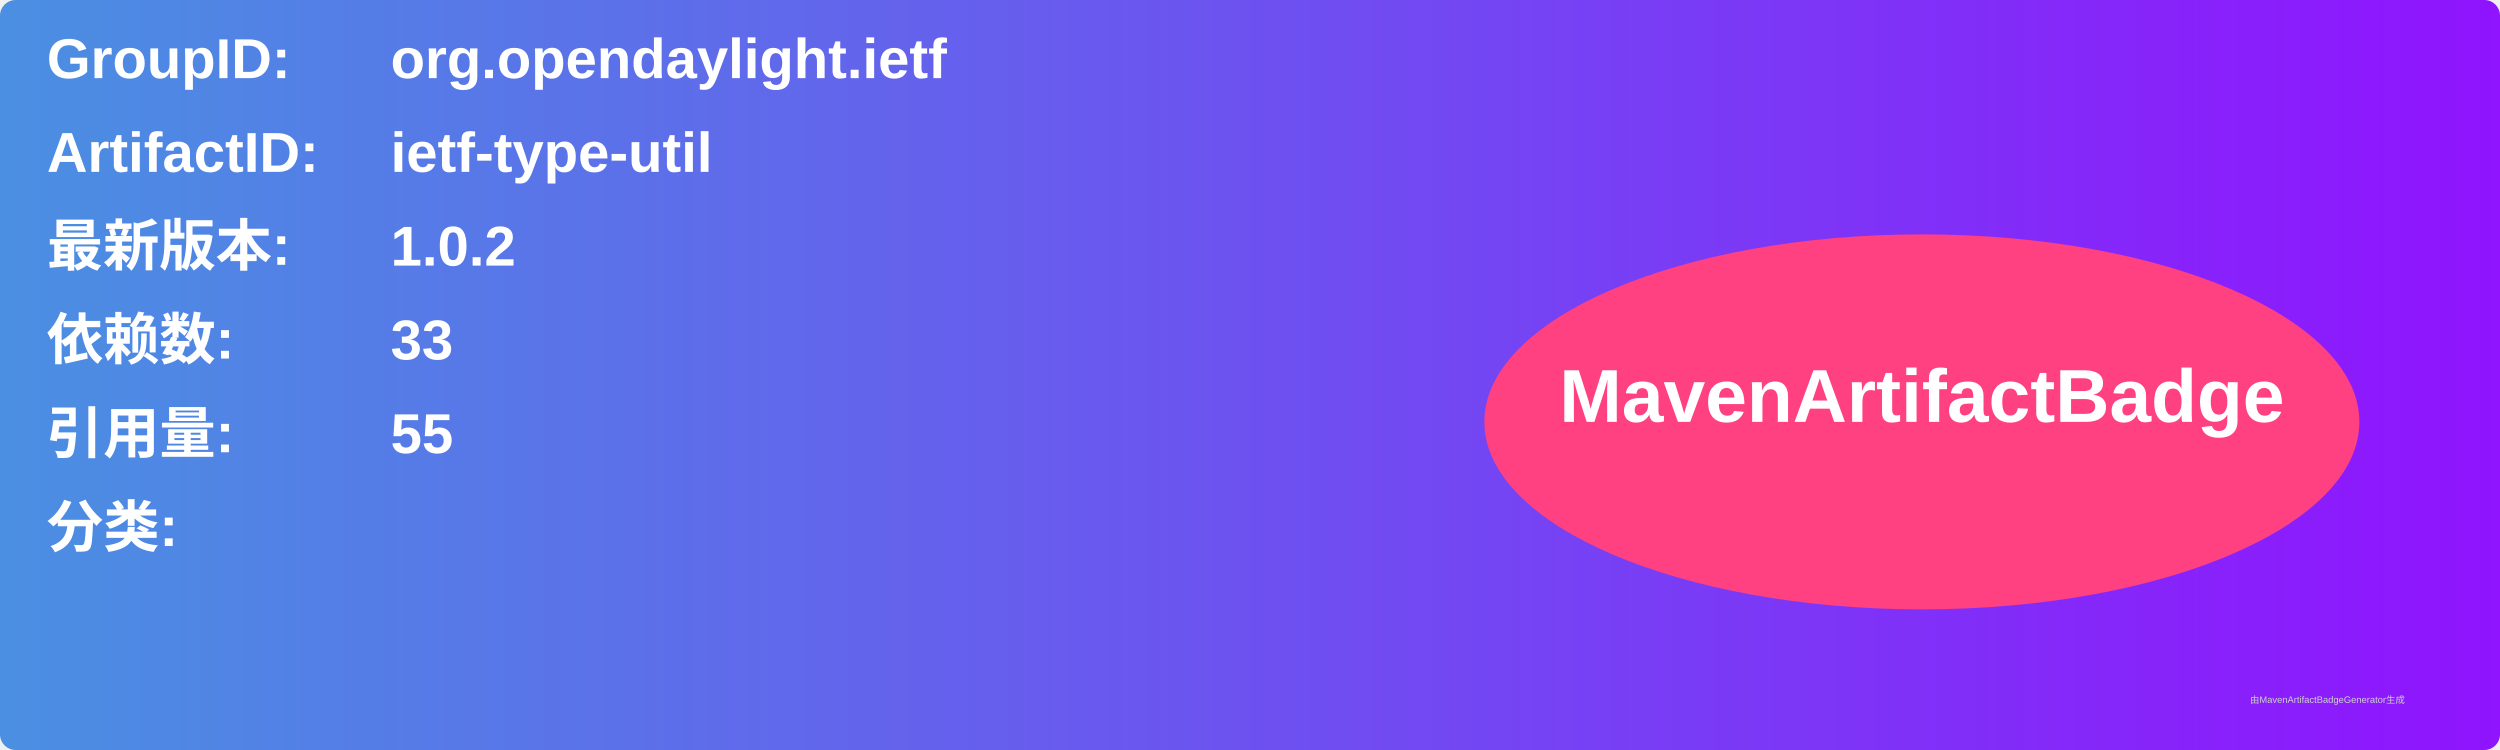
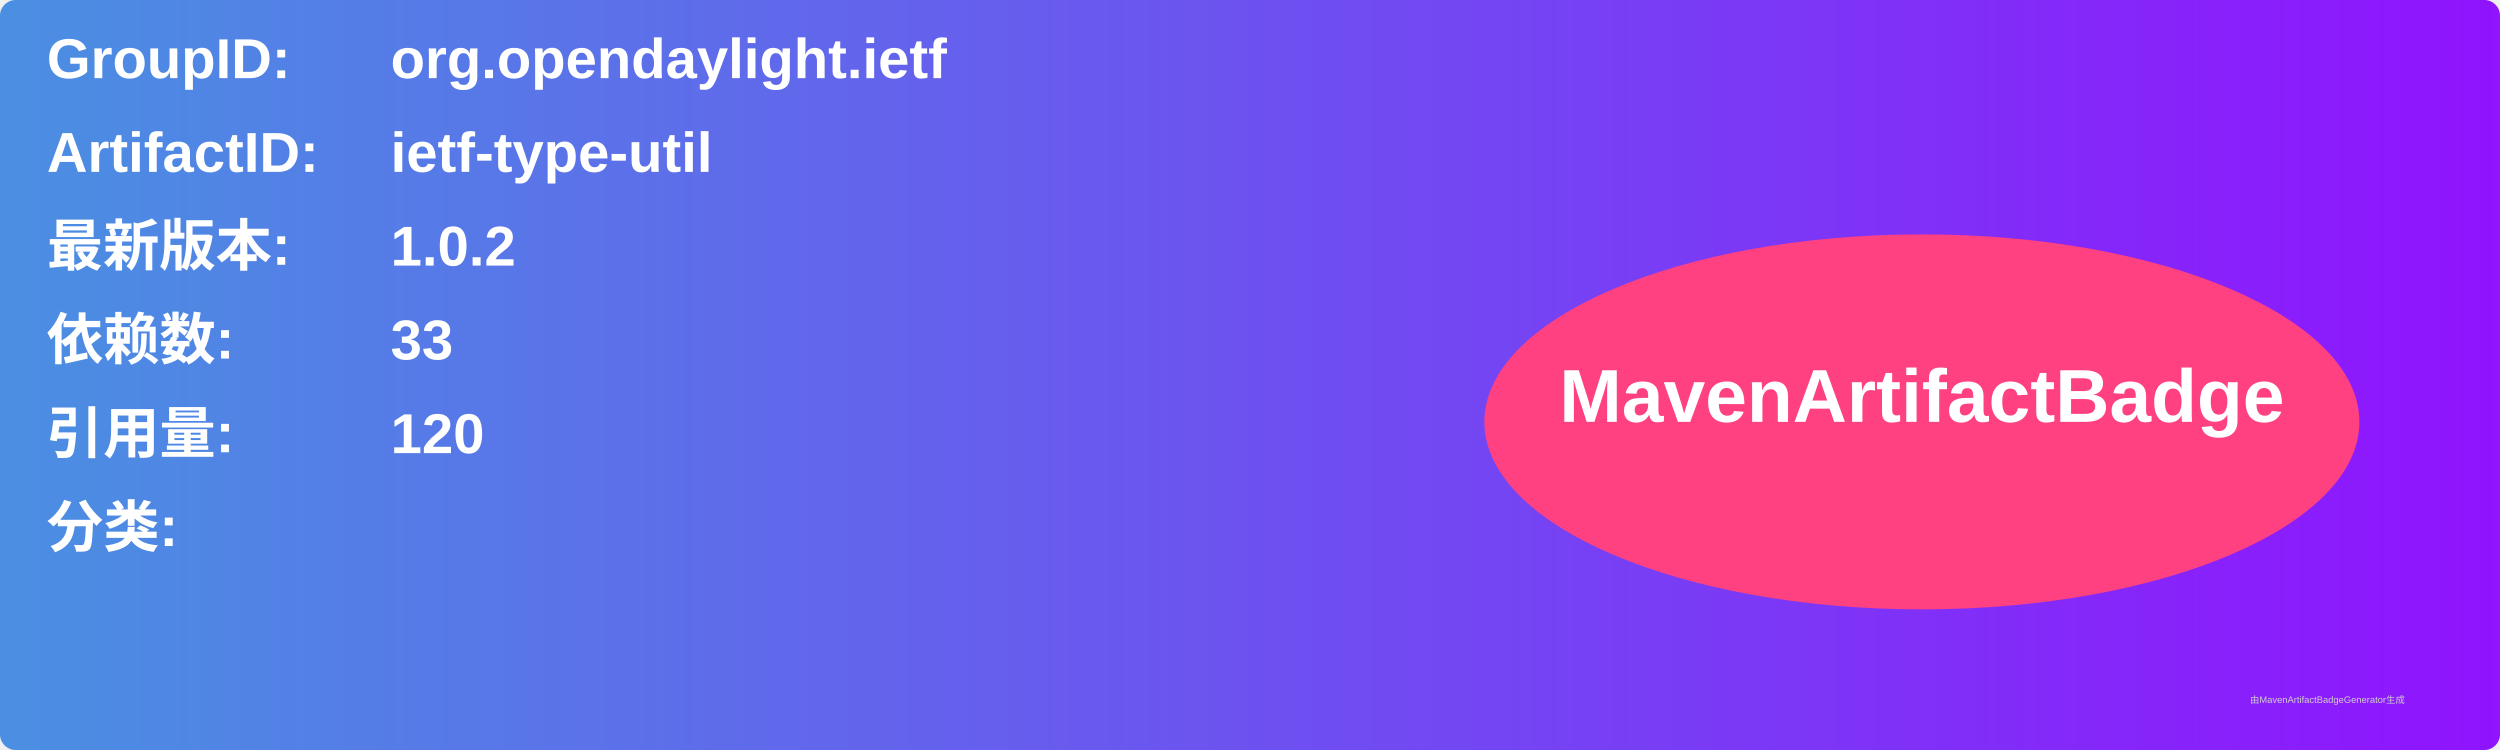
<svg xmlns="http://www.w3.org/2000/svg" width="800" height="240" viewBox="0 0 800 240">
  <linearGradient id="grad" x1="0%" y1="0%" x2="100%" y2="0%">
    <stop offset="0%" stop-color="#4a90e2" />
    <stop offset="100%" stop-color="#9013fe" />
  </linearGradient>
  <rect width="100%" height="100%" rx="5" ry="5" fill="url(#grad)" />
  <g transform="translate(15, 15)">
    <text x="0" y="10" font-family="Arial" font-size="18" fill="white" font-weight="bold" width="260">GroupID:</text>
    <text x="110" y="10" font-family="Arial" font-size="18" fill="white" font-weight="bold" width="460">org.opendaylight.ietf</text>
    <text x="0" y="40" font-family="Arial" font-size="18" fill="white" font-weight="bold" width="260">ArtifactID:</text>
    <text x="110" y="40" font-family="Arial" font-size="18" fill="white" font-weight="bold" width="460">ietf-type-util</text>
    <text x="0" y="70" font-family="Arial" font-size="18" fill="white" font-weight="bold">最新版本:</text>
    <text x="110" y="70" font-family="Arial" font-size="18" fill="white" font-weight="bold">
      <tspan font-weight="bold">1.0.2</tspan>
    </text>
    <text x="0" y="100" font-family="Arial" font-size="18" fill="white" font-weight="bold">依赖数: </text>
    <text x="110" y="100" font-family="Arial" font-size="18" fill="white">
      <tspan font-weight="bold">33</tspan>
    </text>
    <text x="0" y="130" font-family="Arial" font-size="18" fill="white" font-weight="bold">引用量: </text>
    <text x="110" y="130" font-family="Arial" font-size="18" fill="white">
-       <tspan font-weight="bold">55</tspan>
+       <tspan font-weight="bold">120</tspan>
    </text>
    <text x="0" y="160" font-family="Arial" font-size="18" fill="white" font-weight="bold">分类:</text>
    <text x="10" y="190" font-family="Arial" font-size="10" fill="white">
      <tspan font-weight="bold" />
    </text>
    <ellipse cx="600" cy="120" rx="140" ry="60" fill="#ff4081" />
    <text x="600" y="120" text-anchor="middle" font-family="Arial" font-size="24" fill="white" font-weight="bold">MavenArtifactBadge</text>
  </g>
  <text x="720" y="225" font-family="Arial" font-size="3" fill="#d0d0d0">由MavenArtifactBadgeGenerator生成</text>
</svg>
